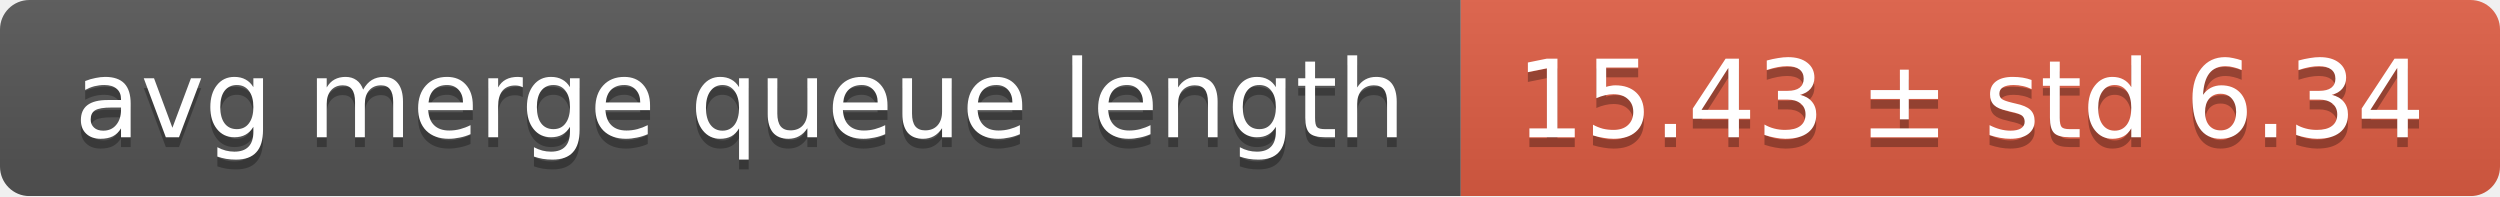
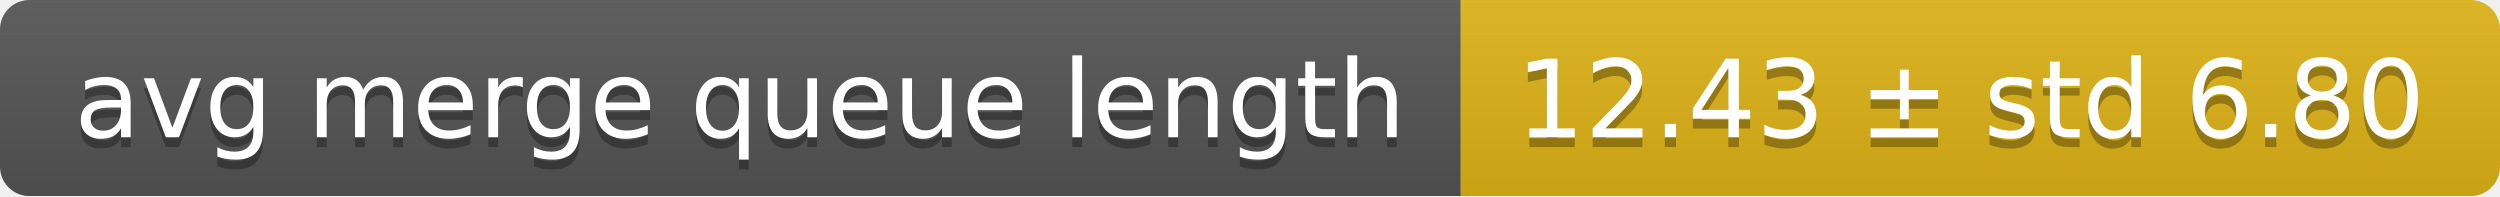
<svg xmlns="http://www.w3.org/2000/svg" width="255" height="20">
  <linearGradient id="smooth" x2="0" y2="100%">
    <stop offset="0" stop-color="#bbb" stop-opacity=".1" />
    <stop offset="1" stop-opacity=".1" />
  </linearGradient>
  <mask id="round">
    <rect width="255" height="20" rx="3" fill="#fff" />
  </mask>
  <g mask="url(#round)">
    <rect width="149" height="20" fill="#555" />
-     <rect x="149" width="106" height="20" fill="#e05d44" />
+     <rect x="149" width="106" height="20" fill="#dfb317" />
    <rect width="255" height="20" fill="url(#smooth)" />
  </g>
  <g fill="#fff" text-anchor="middle" font-family="DejaVu Sans,Verdana,Geneva,sans-serif" font-size="11">
    <text x="75.5" y="15" fill="#010101" fill-opacity=".3">avg merge queue length</text>
    <text x="75.5" y="14">avg merge queue length</text>
-     <text x="201" y="15" fill="#010101" fill-opacity=".3">15.43 ± std 6.34</text>
-     <text x="201" y="14">15.43 ± std 6.34</text>
+     <text x="201" y="15" fill="#010101" fill-opacity=".3">12.43 ± std 6.80</text>
+     <text x="201" y="14">12.43 ± std 6.80</text>
  </g>
</svg>
